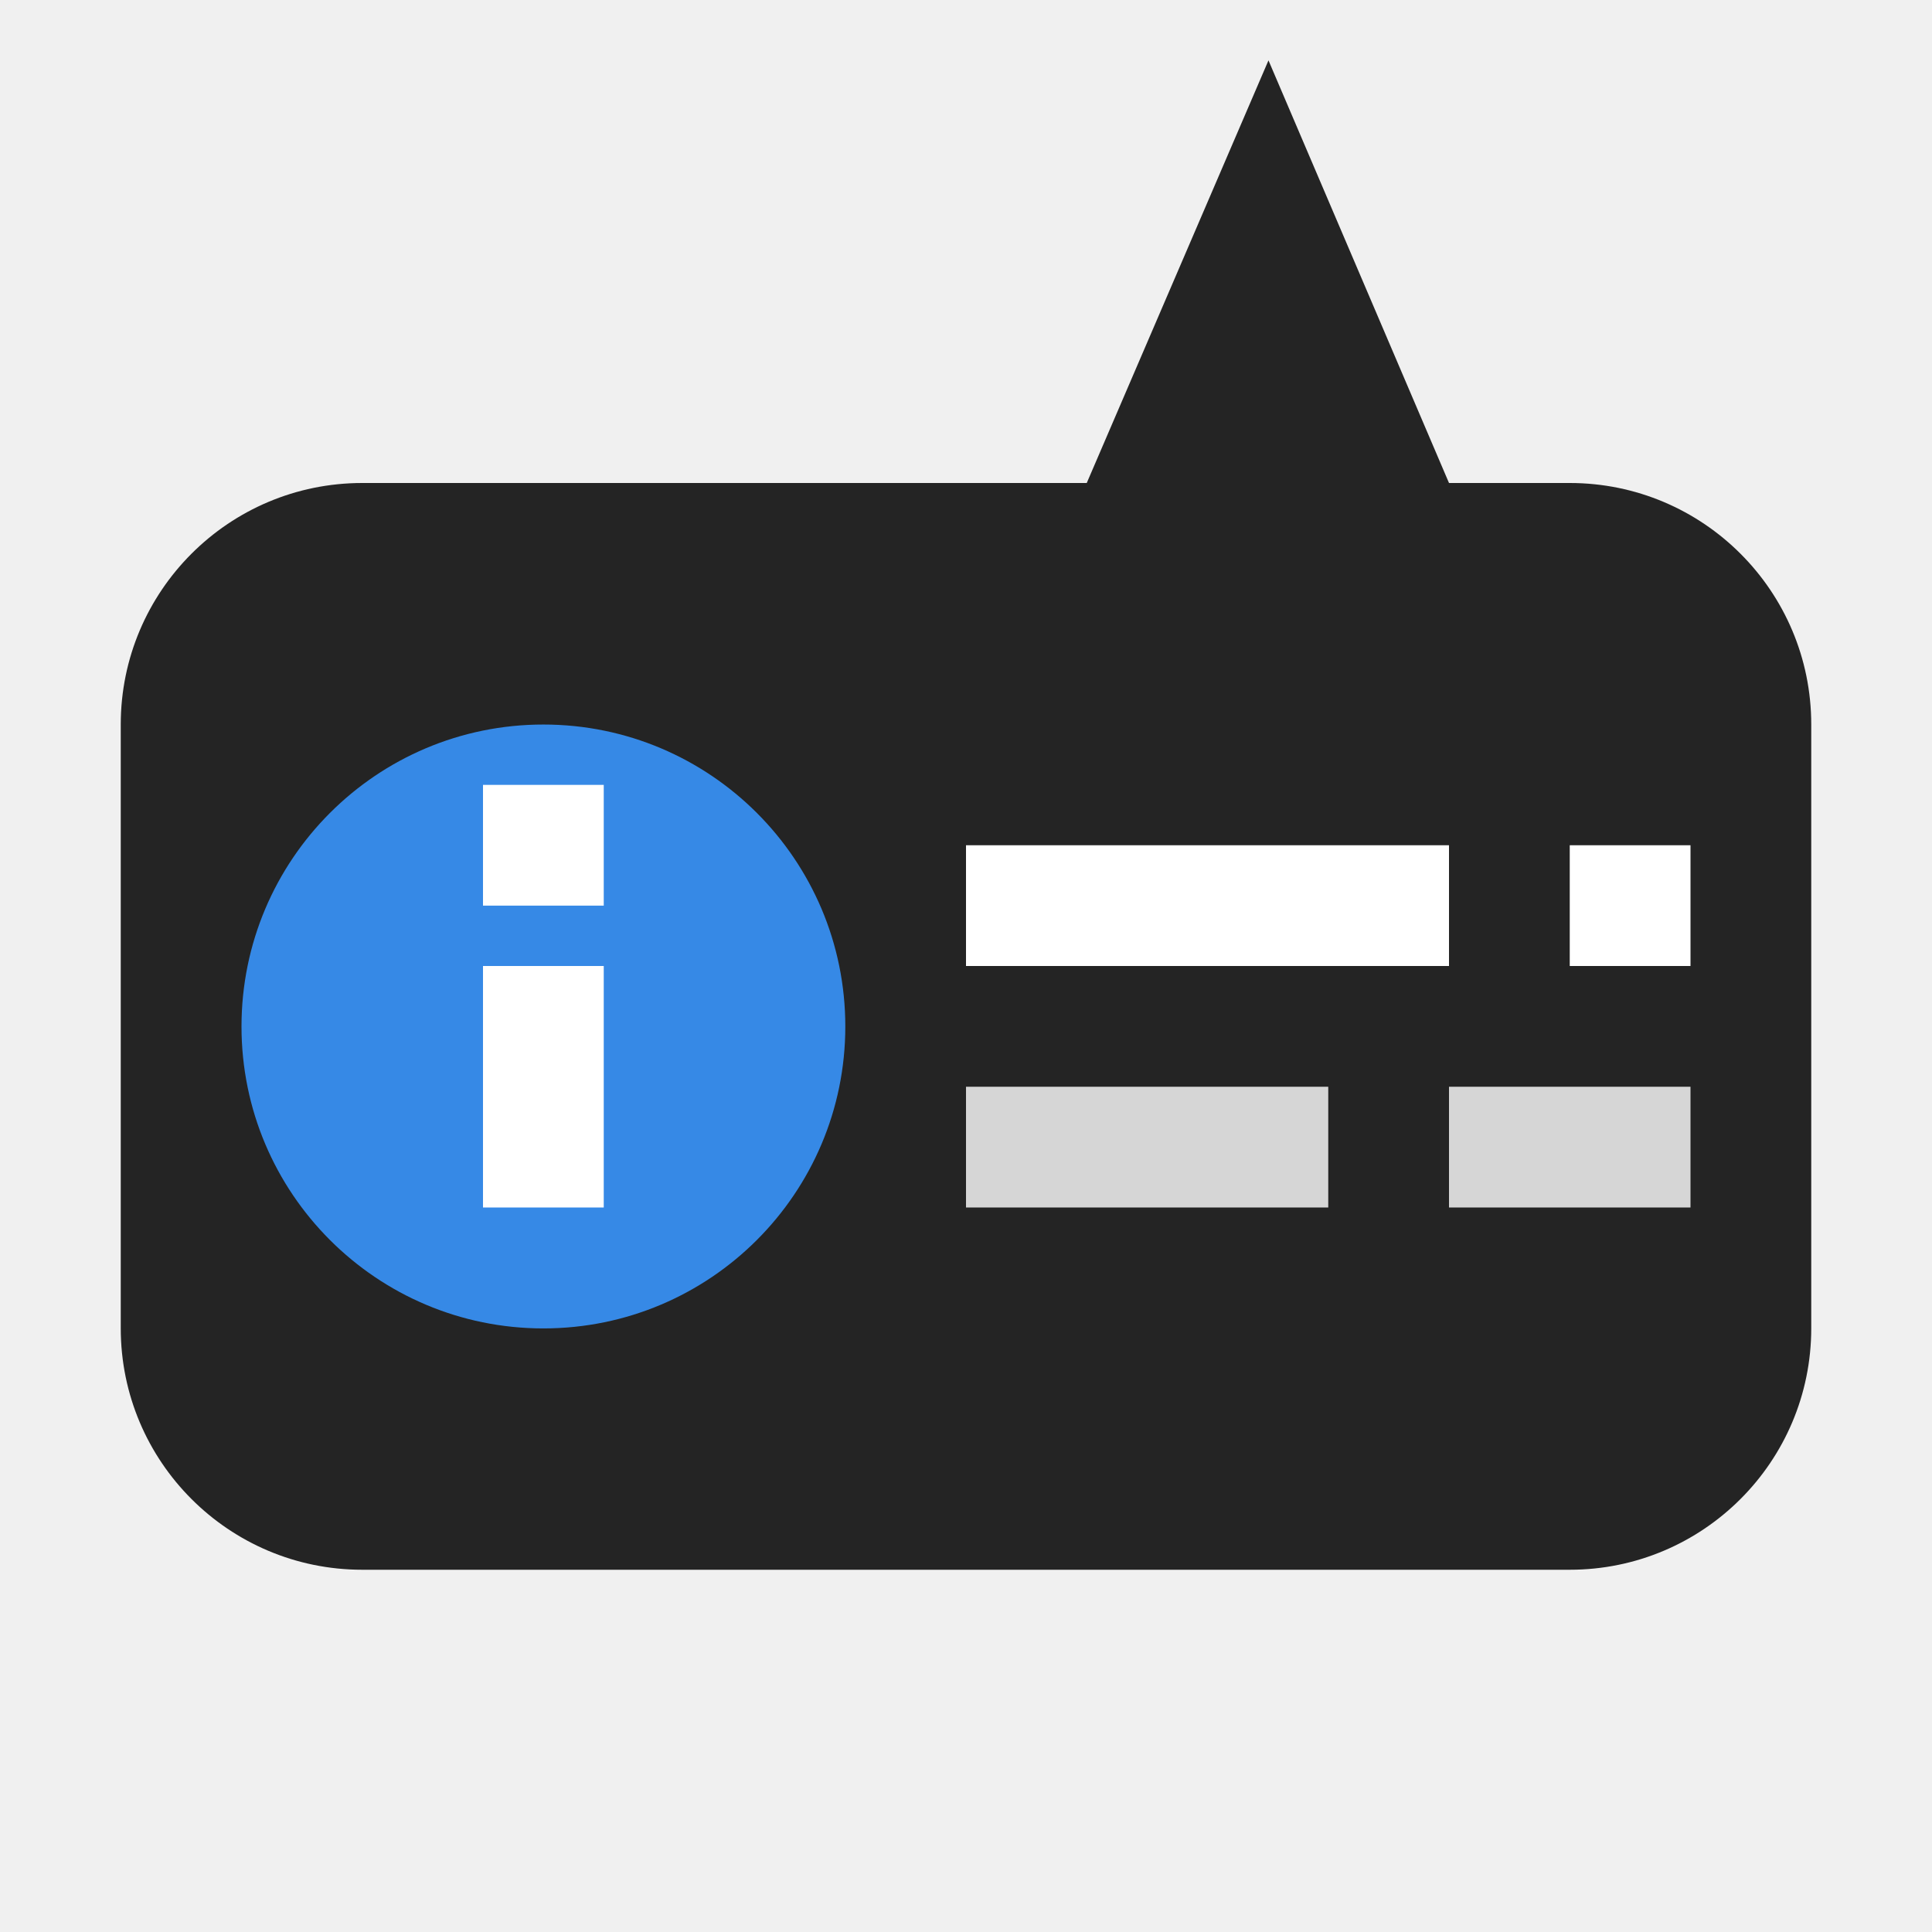
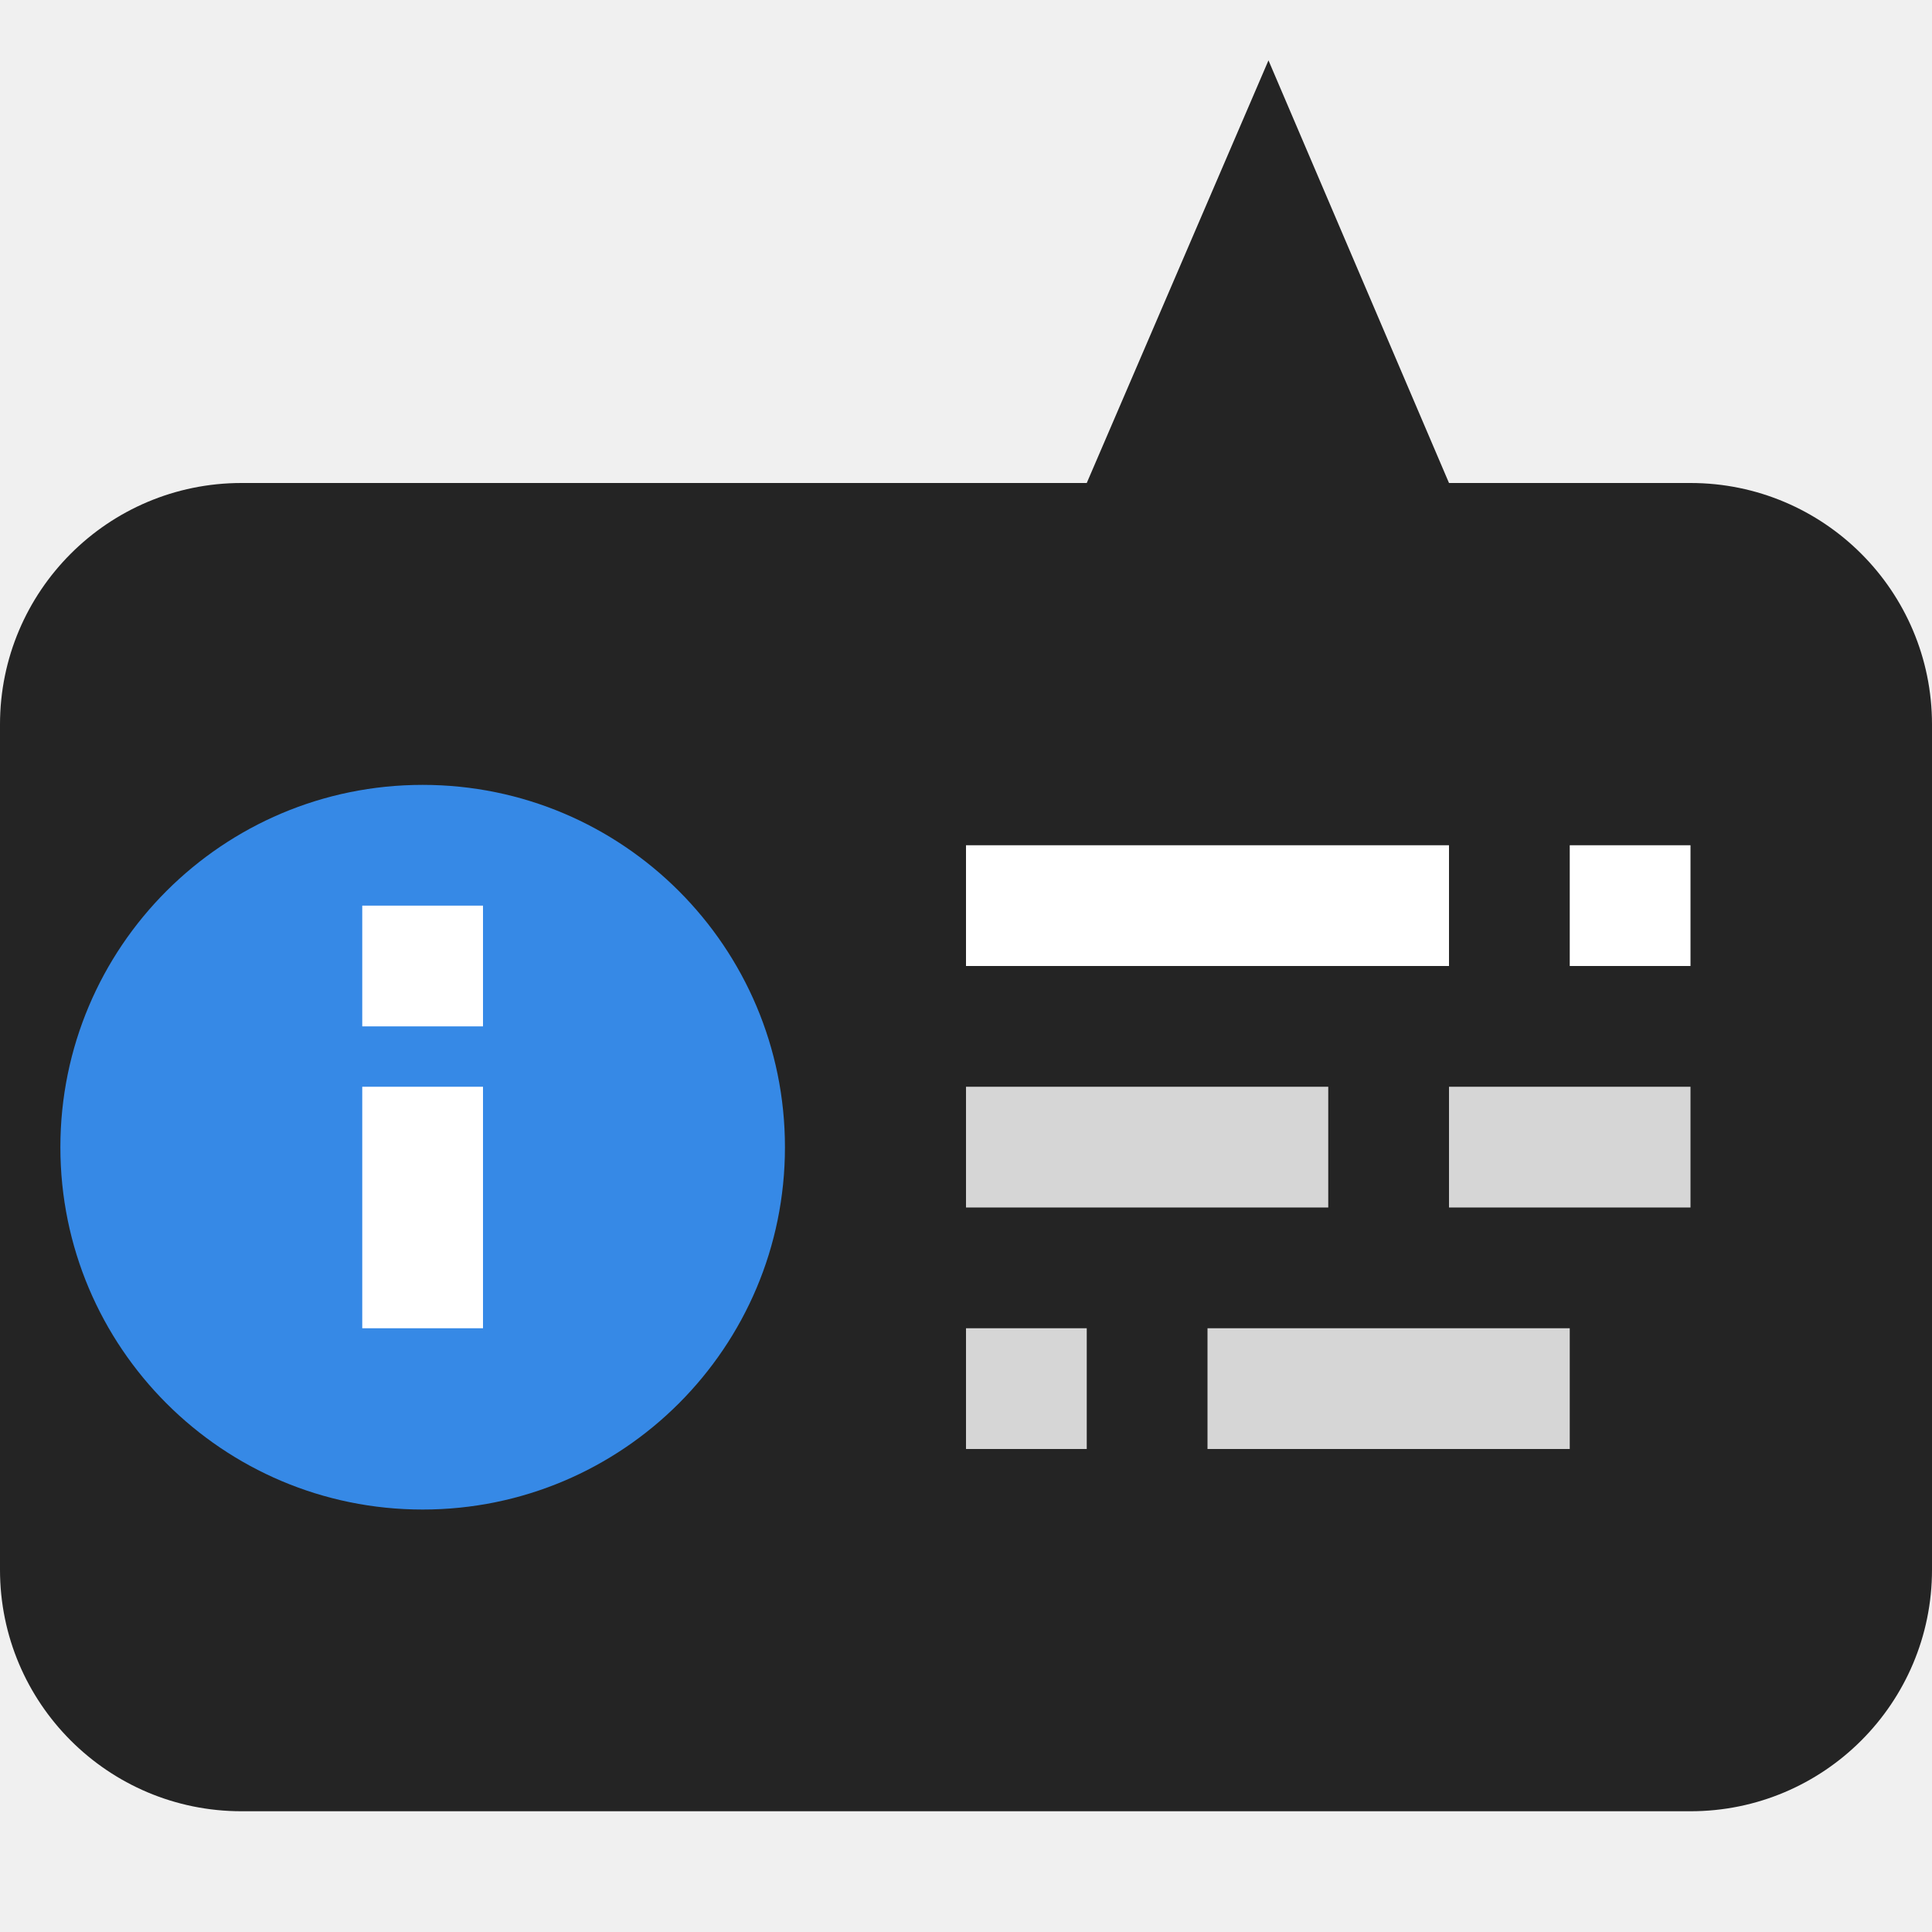
<svg xmlns="http://www.w3.org/2000/svg" width="16" height="16" id="svg3134" version="1.1">
  <defs id="defs3136" />
  <g id="layer1" transform="translate(0,-1036.362)">
    <path style="opacity:0.85;fill:#000000;fill-opacity:1;stroke:none" d="m 9,1040.362 1.505,-3.5 1.495,3.5 z" id="path4321" />
-     <rect style="opacity:0.85;fill:#000000;fill-opacity:1;fill-rule:nonzero;stroke:none" id="rect3142" width="14" height="9" x="1" y="1040.362" rx="2" ry="2" />
+     <rect style="opacity:0.85;fill:#000000;fill-opacity:1;fill-rule:nonzero;stroke:none" id="rect3142" width="16" height="11" x="0" y="1040.362" rx="2" ry="2" />
    <rect style="fill:#ffffff;fill-opacity:1;fill-rule:nonzero;stroke:none" id="rect4145" width="4" height="1" x="8" y="1043.362" />
    <rect y="1043.362" x="13" height="1" width="1" id="rect3180" style="fill:#ffffff;fill-opacity:1;fill-rule:nonzero;stroke:none" />
    <rect y="1045.362" x="3" height="1" width="2" id="rect3199" style="fill:#d6d6d6;fill-opacity:1;fill-rule:nonzero;stroke:none" />
    <rect style="fill:#d6d6d6;fill-opacity:1;fill-rule:nonzero;stroke:none" id="rect3201" width="3" height="1" x="8" y="1045.362" />
    <rect y="1045.362" x="12" height="1" width="2" id="rect3203" style="fill:#d6d6d6;fill-opacity:1;fill-rule:nonzero;stroke:none" />
-     <path style="fill:#3689e6;fill-opacity:1;fill-rule:nonzero;stroke:none" id="path4527" d="m 6.825,7.876 a 2.321,2.182 0 1 1 -4.643,0 2.321,2.182 0 1 1 4.643,0 z" transform="matrix(1.077,0,0,1.145745,-0.3499998,1035.839)" />
-     <rect y="1044.362" x="4" height="2" width="1" id="rect4541" style="fill:#ffffff;fill-opacity:1;fill-rule:nonzero;stroke:none" />
-     <rect style="fill:#ffffff;fill-opacity:1;fill-rule:nonzero;stroke:none" id="rect4543" width="1" height="1" x="4" y="1042.862" />
+     <path style="fill:#3689e6;fill-opacity:1;fill-rule:nonzero;stroke:none" id="path4527" d="m 6.825,7.876 a 2.321,2.182 0 1 1 -4.643,0 2.321,2.182 0 1 1 4.643,0 z" transform="matrix(1.2924,0,0,1.374893,-2.32,1035.034)" />
+     <g id="g2994" transform="translate(-1,1.000017)">
+       <rect style="fill:#ffffff;fill-opacity:1;fill-rule:nonzero;stroke:none" id="rect4541" width="1" height="2" x="4" y="1044.362" />
+       <rect y="1042.862" x="4" height="1" width="1" id="rect4543" style="fill:#ffffff;fill-opacity:1;fill-rule:nonzero;stroke:none" />
+     </g>
+     <rect y="1047.362" x="8" height="1" width="1" id="rect3010" style="fill:#d6d6d6;fill-opacity:1;fill-rule:nonzero;stroke:none" />
+     <rect style="fill:#d6d6d6;fill-opacity:1;fill-rule:nonzero;stroke:none" id="rect3012" width="3" height="1" x="10" y="1047.362" />
  </g>
</svg>
